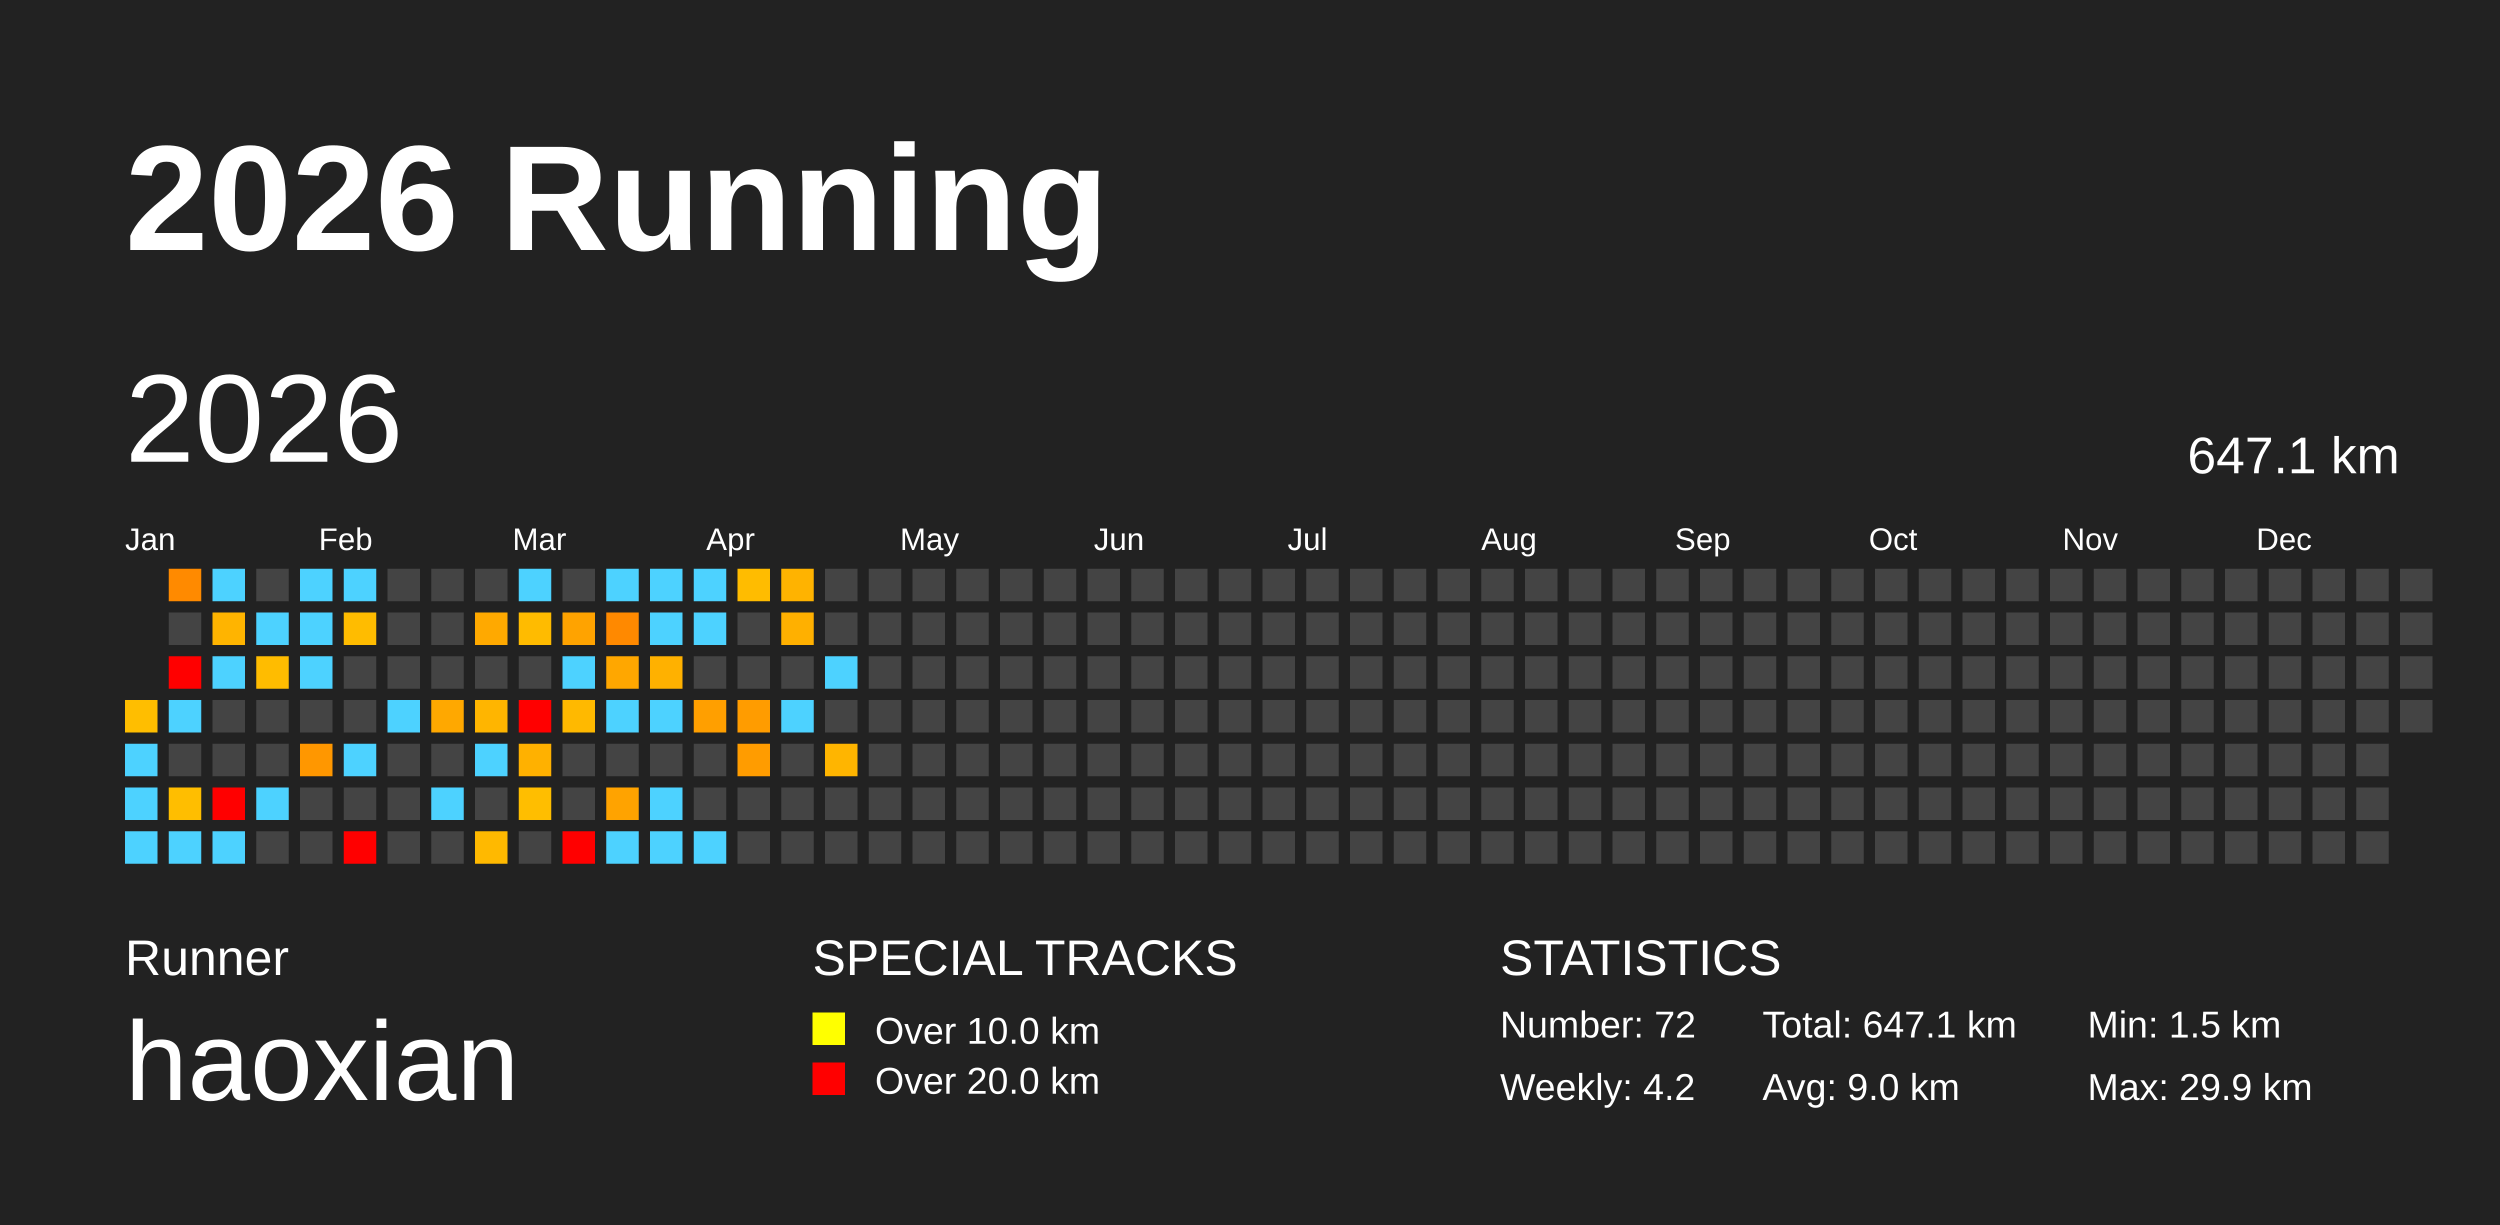
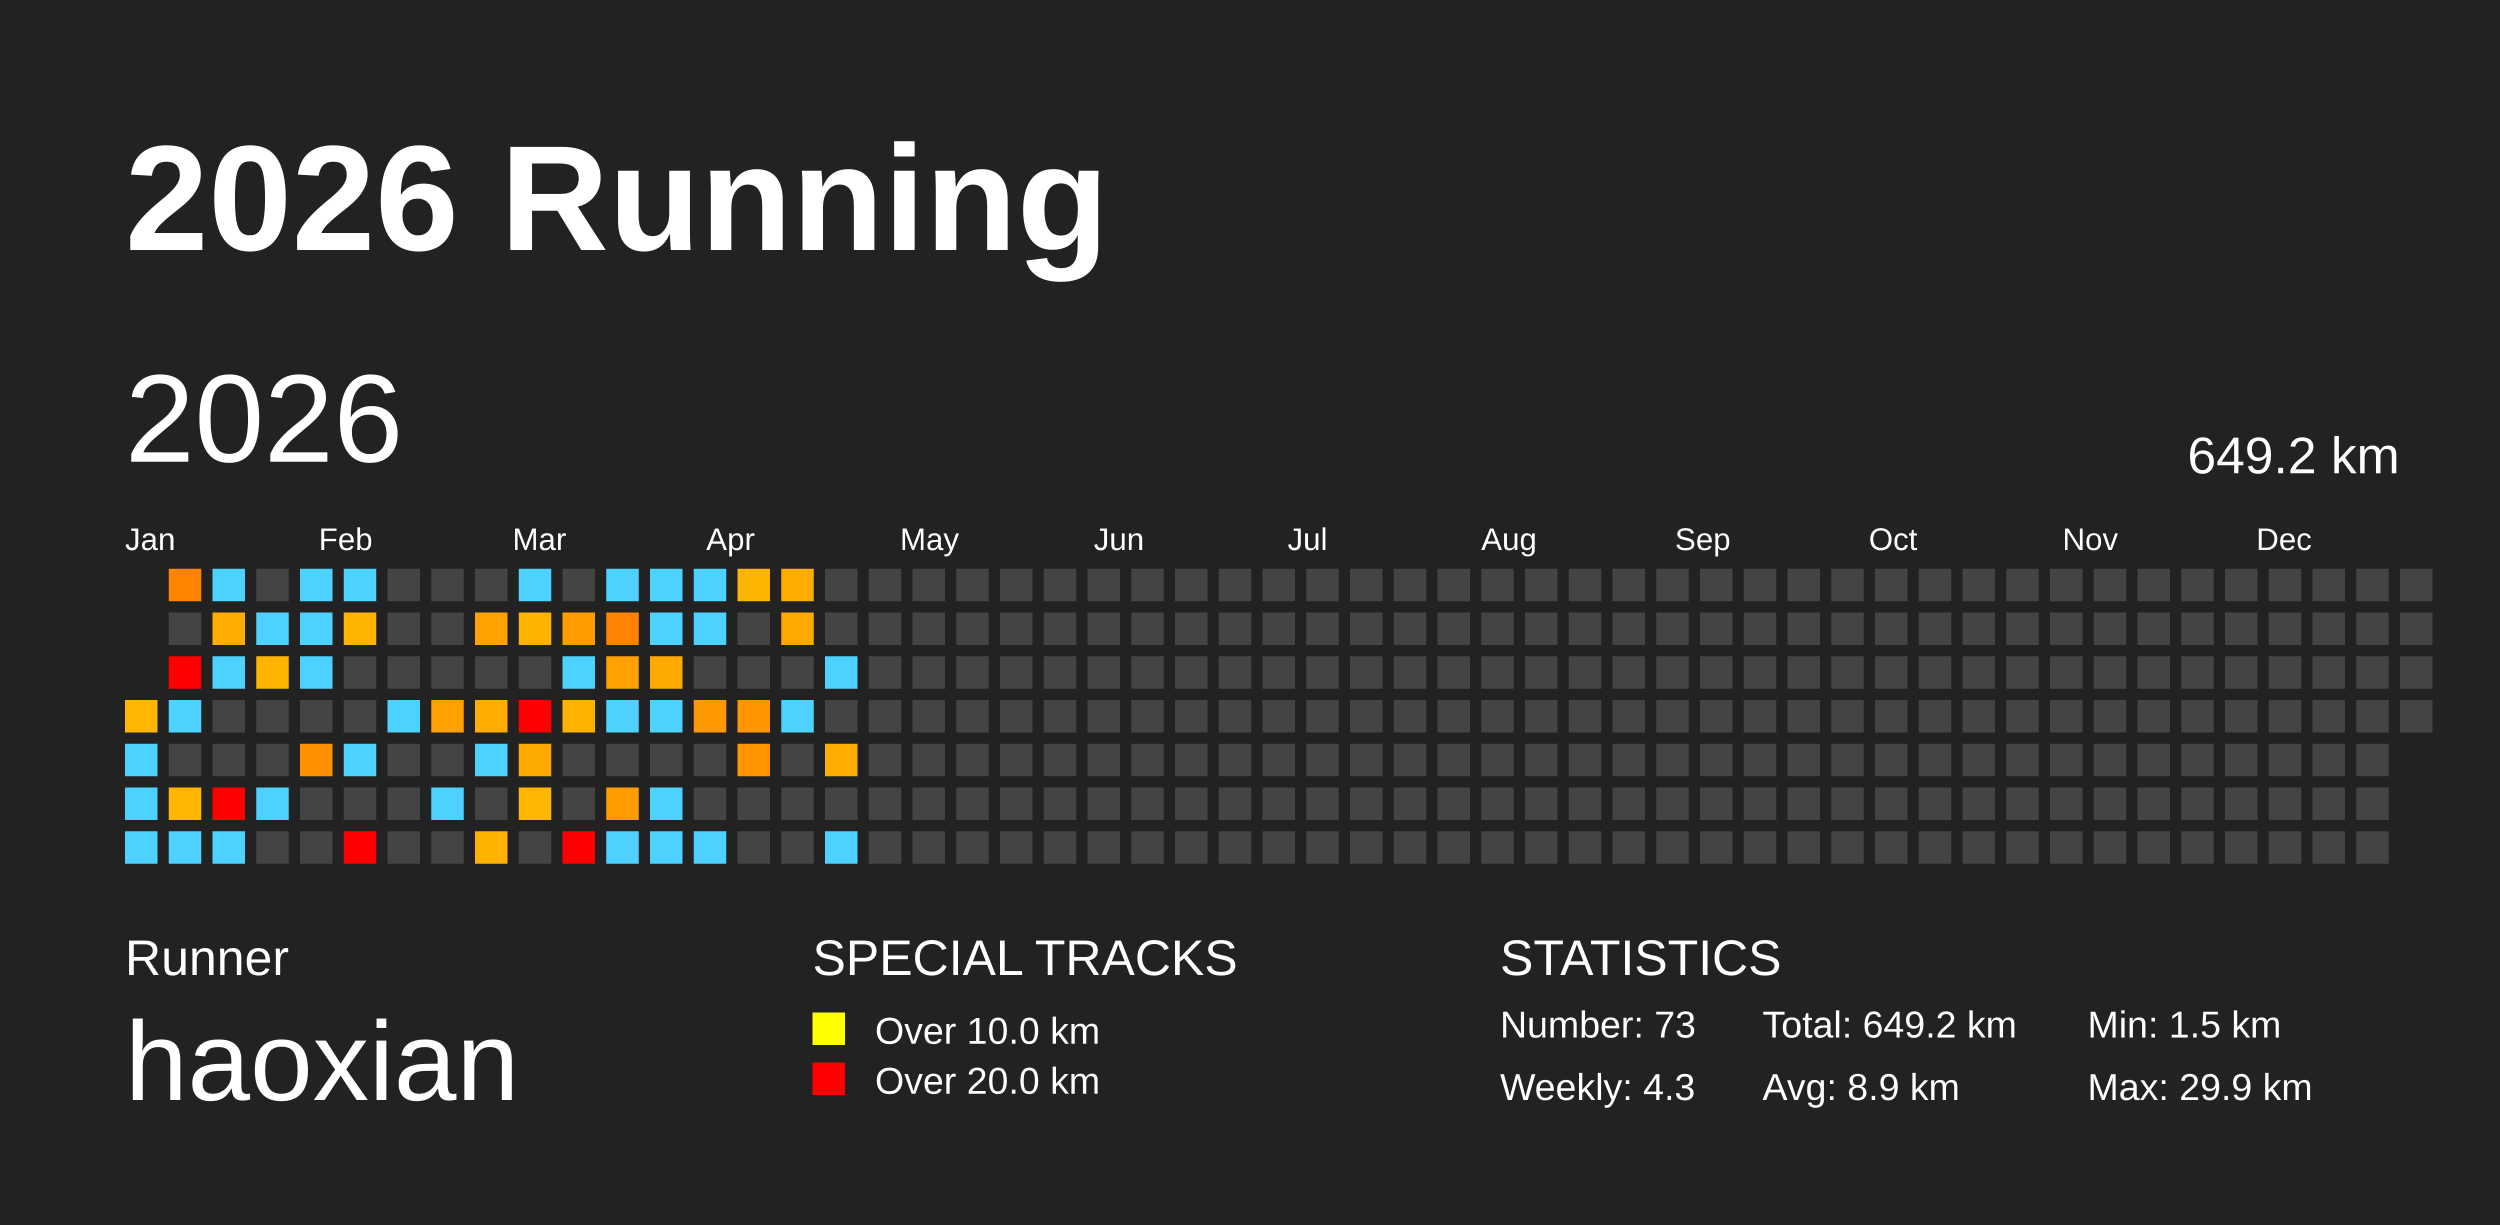
<svg xmlns="http://www.w3.org/2000/svg" baseProfile="full" height="98mm" version="1.1" viewBox="0,0,200,98" width="200mm">
  <defs />
  <rect fill="#222222" height="98" width="200" x="0" y="0" />
  <text fill="#FFFFFF" style="font-size:12px; font-family:Arial; font-weight:bold;" x="10" y="20">2026 Running</text>
  <text fill="#FFFFFF" style="font-size:4px; font-family:Arial" x="10" y="78">Runner</text>
  <text fill="#FFFFFF" style="font-size:9px; font-family:Arial" x="10" y="88">haoxian</text>
  <text fill="#FFFFFF" style="font-size:4px; font-family:Arial" x="65" y="78">SPECIAL TRACKS</text>
  <rect fill="yellow" height="2.6" width="2.6" x="65" y="81" />
  <text fill="#FFFFFF" style="font-size:3px; font-family:Arial" x="70" y="83.5">Over 10.0 km</text>
  <rect fill="red" height="2.6" width="2.6" x="65" y="85" />
  <text fill="#FFFFFF" style="font-size:3px; font-family:Arial" x="70" y="87.5">Over 20.0 km</text>
  <text fill="#FFFFFF" style="font-size:4px; font-family:Arial" x="120" y="78">STATISTICS</text>
-   <text fill="#FFFFFF" style="font-size:3px; font-family:Arial" x="120" y="83">Number: 72</text>
-   <text fill="#FFFFFF" style="font-size:3px; font-family:Arial" x="120" y="88">Weekly: 4.2</text>
-   <text fill="#FFFFFF" style="font-size:3px; font-family:Arial" x="141" y="83">Total: 647.1 km</text>
-   <text fill="#FFFFFF" style="font-size:3px; font-family:Arial" x="141" y="88">Avg: 9.0 km</text>
+   <text fill="#FFFFFF" style="font-size:3px; font-family:Arial" x="120" y="83">Number: 73</text>
+   <text fill="#FFFFFF" style="font-size:3px; font-family:Arial" x="120" y="88">Weekly: 4.3</text>
+   <text fill="#FFFFFF" style="font-size:3px; font-family:Arial" x="141" y="83">Total: 649.2 km</text>
+   <text fill="#FFFFFF" style="font-size:3px; font-family:Arial" x="141" y="88">Avg: 8.9 km</text>
  <text fill="#FFFFFF" style="font-size:3px; font-family:Arial" x="167" y="83">Min: 1.5 km</text>
  <text fill="#FFFFFF" style="font-size:3px; font-family:Arial" x="167" y="88">Max: 29.9 km</text>
  <text dominant-baseline="hanging" fill="#FFFFFF" style="font-size:10.0px; font-family:Arial;" x="10" y="30">2026</text>
-   <text dominant-baseline="hanging" fill="#FFFFFF" style="font-size:4.125px; font-family:Arial;" x="175" y="35">647.1 km</text>
+   <text dominant-baseline="hanging" fill="#FFFFFF" style="font-size:4.125px; font-family:Arial;" x="175" y="35">649.2 km</text>
  <text fill="#FFFFFF" style="font-size:2.5px; font-family:Arial" x="10.0" y="44">Jan</text>
  <text fill="#FFFFFF" style="font-size:2.5px; font-family:Arial" x="25.5" y="44">Feb</text>
  <text fill="#FFFFFF" style="font-size:2.5px; font-family:Arial" x="41.0" y="44">Mar</text>
  <text fill="#FFFFFF" style="font-size:2.5px; font-family:Arial" x="56.5" y="44">Apr</text>
  <text fill="#FFFFFF" style="font-size:2.5px; font-family:Arial" x="72.0" y="44">May</text>
  <text fill="#FFFFFF" style="font-size:2.5px; font-family:Arial" x="87.5" y="44">Jun</text>
  <text fill="#FFFFFF" style="font-size:2.5px; font-family:Arial" x="103.0" y="44">Jul</text>
  <text fill="#FFFFFF" style="font-size:2.5px; font-family:Arial" x="118.5" y="44">Aug</text>
  <text fill="#FFFFFF" style="font-size:2.5px; font-family:Arial" x="134.0" y="44">Sep</text>
  <text fill="#FFFFFF" style="font-size:2.5px; font-family:Arial" x="149.5" y="44">Oct</text>
  <text fill="#FFFFFF" style="font-size:2.5px; font-family:Arial" x="165.0" y="44">Nov</text>
  <text fill="#FFFFFF" style="font-size:2.5px; font-family:Arial" x="180.5" y="44">Dec</text>
-   <rect fill="#ffbe00" height="2.6" width="2.6" x="10.0" y="56.0" />
+   <rect fill="#ffb600" height="2.6" width="2.6" x="10.0" y="56.0" />
  <rect fill="#4dd2ff" height="2.6" width="2.6" x="10.0" y="59.5" />
  <rect fill="#4dd2ff" height="2.6" width="2.6" x="10.0" y="63.0" />
  <rect fill="#4dd2ff" height="2.6" width="2.6" x="10.0" y="66.5" />
-   <rect fill="#ff8a00" height="2.6" width="2.6" x="13.5" y="45.5" />
+   <rect fill="#ff8500" height="2.6" width="2.6" x="13.5" y="45.5" />
  <rect fill="#444444" height="2.6" width="2.6" x="13.5" y="49.0" />
  <rect fill="red" height="2.6" width="2.6" x="13.5" y="52.5" />
  <rect fill="#4dd2ff" height="2.6" width="2.6" x="13.5" y="56.0" />
  <rect fill="#444444" height="2.6" width="2.6" x="13.5" y="59.5" />
-   <rect fill="#ffbe00" height="2.6" width="2.6" x="13.5" y="63.0" />
+   <rect fill="#ffb600" height="2.6" width="2.6" x="13.5" y="63.0" />
  <rect fill="#4dd2ff" height="2.6" width="2.6" x="13.5" y="66.5" />
  <rect fill="#4dd2ff" height="2.6" width="2.6" x="17.0" y="45.5" />
-   <rect fill="#ffb400" height="2.6" width="2.6" x="17.0" y="49.0" />
+   <rect fill="#ffad00" height="2.6" width="2.6" x="17.0" y="49.0" />
  <rect fill="#4dd2ff" height="2.6" width="2.6" x="17.0" y="52.5" />
  <rect fill="#444444" height="2.6" width="2.6" x="17.0" y="56.0" />
  <rect fill="#444444" height="2.6" width="2.6" x="17.0" y="59.5" />
  <rect fill="red" height="2.6" width="2.6" x="17.0" y="63.0" />
  <rect fill="#4dd2ff" height="2.6" width="2.6" x="17.0" y="66.5" />
  <rect fill="#444444" height="2.6" width="2.6" x="20.5" y="45.5" />
  <rect fill="#4dd2ff" height="2.6" width="2.6" x="20.5" y="49.0" />
-   <rect fill="#ffbc00" height="2.6" width="2.6" x="20.5" y="52.5" />
+   <rect fill="#ffb400" height="2.6" width="2.6" x="20.5" y="52.5" />
  <rect fill="#444444" height="2.6" width="2.6" x="20.5" y="56.0" />
  <rect fill="#444444" height="2.6" width="2.6" x="20.5" y="59.5" />
  <rect fill="#4dd2ff" height="2.6" width="2.6" x="20.5" y="63.0" />
  <rect fill="#444444" height="2.6" width="2.6" x="20.5" y="66.5" />
  <rect fill="#4dd2ff" height="2.6" width="2.6" x="24.0" y="45.5" />
  <rect fill="#4dd2ff" height="2.6" width="2.6" x="24.0" y="49.0" />
  <rect fill="#4dd2ff" height="2.6" width="2.6" x="24.0" y="52.5" />
  <rect fill="#444444" height="2.6" width="2.6" x="24.0" y="56.0" />
-   <rect fill="#ff9700" height="2.6" width="2.6" x="24.0" y="59.5" />
+   <rect fill="#ff9100" height="2.6" width="2.6" x="24.0" y="59.5" />
  <rect fill="#444444" height="2.6" width="2.6" x="24.0" y="63.0" />
  <rect fill="#444444" height="2.6" width="2.6" x="24.0" y="66.5" />
  <rect fill="#4dd2ff" height="2.6" width="2.6" x="27.5" y="45.5" />
-   <rect fill="#ffbc00" height="2.6" width="2.6" x="27.5" y="49.0" />
+   <rect fill="#ffb400" height="2.6" width="2.6" x="27.5" y="49.0" />
  <rect fill="#444444" height="2.6" width="2.6" x="27.5" y="52.5" />
  <rect fill="#444444" height="2.6" width="2.6" x="27.5" y="56.0" />
  <rect fill="#4dd2ff" height="2.6" width="2.6" x="27.5" y="59.5" />
  <rect fill="#444444" height="2.6" width="2.6" x="27.5" y="63.0" />
  <rect fill="red" height="2.6" width="2.6" x="27.5" y="66.5" />
  <rect fill="#444444" height="2.6" width="2.6" x="31.0" y="45.5" />
  <rect fill="#444444" height="2.6" width="2.6" x="31.0" y="49.0" />
  <rect fill="#444444" height="2.6" width="2.6" x="31.0" y="52.5" />
  <rect fill="#4dd2ff" height="2.6" width="2.6" x="31.0" y="56.0" />
  <rect fill="#444444" height="2.6" width="2.6" x="31.0" y="59.5" />
  <rect fill="#444444" height="2.6" width="2.6" x="31.0" y="63.0" />
  <rect fill="#444444" height="2.6" width="2.6" x="31.0" y="66.5" />
  <rect fill="#444444" height="2.6" width="2.6" x="34.5" y="45.5" />
  <rect fill="#444444" height="2.6" width="2.6" x="34.5" y="49.0" />
  <rect fill="#444444" height="2.6" width="2.6" x="34.5" y="52.5" />
-   <rect fill="#ffa800" height="2.6" width="2.6" x="34.5" y="56.0" />
+   <rect fill="#ffa100" height="2.6" width="2.6" x="34.5" y="56.0" />
  <rect fill="#444444" height="2.6" width="2.6" x="34.5" y="59.5" />
  <rect fill="#4dd2ff" height="2.6" width="2.6" x="34.5" y="63.0" />
  <rect fill="#444444" height="2.6" width="2.6" x="34.5" y="66.5" />
  <rect fill="#444444" height="2.6" width="2.6" x="38.0" y="45.5" />
-   <rect fill="#ffa900" height="2.6" width="2.6" x="38.0" y="49.0" />
+   <rect fill="#ffa200" height="2.6" width="2.6" x="38.0" y="49.0" />
  <rect fill="#444444" height="2.6" width="2.6" x="38.0" y="52.5" />
-   <rect fill="#ffb500" height="2.6" width="2.6" x="38.0" y="56.0" />
+   <rect fill="#ffae00" height="2.6" width="2.6" x="38.0" y="56.0" />
  <rect fill="#4dd2ff" height="2.6" width="2.6" x="38.0" y="59.5" />
  <rect fill="#444444" height="2.6" width="2.6" x="38.0" y="63.0" />
-   <rect fill="#ffb900" height="2.6" width="2.6" x="38.0" y="66.5" />
+   <rect fill="#ffb200" height="2.6" width="2.6" x="38.0" y="66.5" />
  <rect fill="#4dd2ff" height="2.6" width="2.6" x="41.5" y="45.5" />
-   <rect fill="#ffbb00" height="2.6" width="2.6" x="41.5" y="49.0" />
+   <rect fill="#ffb300" height="2.6" width="2.6" x="41.5" y="49.0" />
  <rect fill="#444444" height="2.6" width="2.6" x="41.5" y="52.5" />
  <rect fill="red" height="2.6" width="2.6" x="41.5" y="56.0" />
-   <rect fill="#ffb100" height="2.6" width="2.6" x="41.5" y="59.5" />
-   <rect fill="#ffbe00" height="2.6" width="2.6" x="41.5" y="63.0" />
+   <rect fill="#ffaa00" height="2.6" width="2.6" x="41.5" y="59.5" />
+   <rect fill="#ffb600" height="2.6" width="2.6" x="41.5" y="63.0" />
  <rect fill="#444444" height="2.6" width="2.6" x="41.5" y="66.5" />
  <rect fill="#444444" height="2.6" width="2.6" x="45.0" y="45.5" />
-   <rect fill="#ffa300" height="2.6" width="2.6" x="45.0" y="49.0" />
+   <rect fill="#ff9d00" height="2.6" width="2.6" x="45.0" y="49.0" />
  <rect fill="#4dd2ff" height="2.6" width="2.6" x="45.0" y="52.5" />
-   <rect fill="#ffb900" height="2.6" width="2.6" x="45.0" y="56.0" />
+   <rect fill="#ffb200" height="2.6" width="2.6" x="45.0" y="56.0" />
  <rect fill="#444444" height="2.6" width="2.6" x="45.0" y="59.5" />
  <rect fill="#444444" height="2.6" width="2.6" x="45.0" y="63.0" />
  <rect fill="red" height="2.6" width="2.6" x="45.0" y="66.5" />
  <rect fill="#4dd2ff" height="2.6" width="2.6" x="48.5" y="45.5" />
-   <rect fill="#ff8900" height="2.6" width="2.6" x="48.5" y="49.0" />
-   <rect fill="#ffa700" height="2.6" width="2.6" x="48.5" y="52.5" />
+   <rect fill="#ff8300" height="2.6" width="2.6" x="48.5" y="49.0" />
+   <rect fill="#ffa100" height="2.6" width="2.6" x="48.5" y="52.5" />
  <rect fill="#4dd2ff" height="2.6" width="2.6" x="48.5" y="56.0" />
  <rect fill="#444444" height="2.6" width="2.6" x="48.5" y="59.5" />
-   <rect fill="#ffa300" height="2.6" width="2.6" x="48.5" y="63.0" />
+   <rect fill="#ff9d00" height="2.6" width="2.6" x="48.5" y="63.0" />
  <rect fill="#4dd2ff" height="2.6" width="2.6" x="48.5" y="66.5" />
  <rect fill="#4dd2ff" height="2.6" width="2.6" x="52.0" y="45.5" />
  <rect fill="#4dd2ff" height="2.6" width="2.6" x="52.0" y="49.0" />
-   <rect fill="#ffb100" height="2.6" width="2.6" x="52.0" y="52.5" />
+   <rect fill="#ffaa00" height="2.6" width="2.6" x="52.0" y="52.5" />
  <rect fill="#4dd2ff" height="2.6" width="2.6" x="52.0" y="56.0" />
  <rect fill="#444444" height="2.6" width="2.6" x="52.0" y="59.5" />
  <rect fill="#4dd2ff" height="2.6" width="2.6" x="52.0" y="63.0" />
  <rect fill="#4dd2ff" height="2.6" width="2.6" x="52.0" y="66.5" />
  <rect fill="#4dd2ff" height="2.6" width="2.6" x="55.5" y="45.5" />
  <rect fill="#4dd2ff" height="2.6" width="2.6" x="55.5" y="49.0" />
  <rect fill="#444444" height="2.6" width="2.6" x="55.5" y="52.5" />
-   <rect fill="#ff9f00" height="2.6" width="2.6" x="55.5" y="56.0" />
+   <rect fill="#ff9900" height="2.6" width="2.6" x="55.5" y="56.0" />
  <rect fill="#444444" height="2.6" width="2.6" x="55.5" y="59.5" />
  <rect fill="#444444" height="2.6" width="2.6" x="55.5" y="63.0" />
  <rect fill="#4dd2ff" height="2.6" width="2.6" x="55.5" y="66.5" />
-   <rect fill="#ffbc00" height="2.6" width="2.6" x="59.0" y="45.5" />
+   <rect fill="#ffb400" height="2.6" width="2.6" x="59.0" y="45.5" />
  <rect fill="#444444" height="2.6" width="2.6" x="59.0" y="49.0" />
  <rect fill="#444444" height="2.6" width="2.6" x="59.0" y="52.5" />
-   <rect fill="#ff9c00" height="2.6" width="2.6" x="59.0" y="56.0" />
-   <rect fill="#ff9c00" height="2.6" width="2.6" x="59.0" y="59.5" />
+   <rect fill="#ff9600" height="2.6" width="2.6" x="59.0" y="56.0" />
+   <rect fill="#ff9600" height="2.6" width="2.6" x="59.0" y="59.5" />
  <rect fill="#444444" height="2.6" width="2.6" x="59.0" y="63.0" />
  <rect fill="#444444" height="2.6" width="2.6" x="59.0" y="66.5" />
-   <rect fill="#ffb300" height="2.6" width="2.6" x="62.5" y="45.5" />
-   <rect fill="#ffb000" height="2.6" width="2.6" x="62.5" y="49.0" />
+   <rect fill="#ffac00" height="2.6" width="2.6" x="62.5" y="45.5" />
+   <rect fill="#ffa900" height="2.6" width="2.6" x="62.5" y="49.0" />
  <rect fill="#444444" height="2.6" width="2.6" x="62.5" y="52.5" />
  <rect fill="#4dd2ff" height="2.6" width="2.6" x="62.5" y="56.0" />
  <rect fill="#444444" height="2.6" width="2.6" x="62.5" y="59.5" />
  <rect fill="#444444" height="2.6" width="2.6" x="62.5" y="63.0" />
  <rect fill="#444444" height="2.6" width="2.6" x="62.5" y="66.5" />
  <rect fill="#444444" height="2.6" width="2.6" x="66.0" y="45.5" />
  <rect fill="#444444" height="2.6" width="2.6" x="66.0" y="49.0" />
  <rect fill="#4dd2ff" height="2.6" width="2.6" x="66.0" y="52.5" />
  <rect fill="#444444" height="2.6" width="2.6" x="66.0" y="56.0" />
-   <rect fill="#ffb500" height="2.6" width="2.6" x="66.0" y="59.5" />
+   <rect fill="#ffae00" height="2.6" width="2.6" x="66.0" y="59.5" />
  <rect fill="#444444" height="2.6" width="2.6" x="66.0" y="63.0" />
-   <rect fill="#444444" height="2.6" width="2.6" x="66.0" y="66.5" />
+   <rect fill="#4dd2ff" height="2.6" width="2.6" x="66.0" y="66.5" />
  <rect fill="#444444" height="2.6" width="2.6" x="69.5" y="45.5" />
  <rect fill="#444444" height="2.6" width="2.6" x="69.5" y="49.0" />
  <rect fill="#444444" height="2.6" width="2.6" x="69.5" y="52.5" />
  <rect fill="#444444" height="2.6" width="2.6" x="69.5" y="56.0" />
  <rect fill="#444444" height="2.6" width="2.6" x="69.5" y="59.5" />
  <rect fill="#444444" height="2.6" width="2.6" x="69.5" y="63.0" />
  <rect fill="#444444" height="2.6" width="2.6" x="69.5" y="66.5" />
  <rect fill="#444444" height="2.6" width="2.6" x="73.0" y="45.5" />
  <rect fill="#444444" height="2.6" width="2.6" x="73.0" y="49.0" />
  <rect fill="#444444" height="2.6" width="2.6" x="73.0" y="52.5" />
  <rect fill="#444444" height="2.6" width="2.6" x="73.0" y="56.0" />
  <rect fill="#444444" height="2.6" width="2.6" x="73.0" y="59.5" />
  <rect fill="#444444" height="2.6" width="2.6" x="73.0" y="63.0" />
  <rect fill="#444444" height="2.6" width="2.6" x="73.0" y="66.5" />
  <rect fill="#444444" height="2.6" width="2.6" x="76.5" y="45.5" />
  <rect fill="#444444" height="2.6" width="2.6" x="76.5" y="49.0" />
  <rect fill="#444444" height="2.6" width="2.6" x="76.5" y="52.5" />
  <rect fill="#444444" height="2.6" width="2.6" x="76.5" y="56.0" />
  <rect fill="#444444" height="2.6" width="2.6" x="76.5" y="59.5" />
  <rect fill="#444444" height="2.6" width="2.6" x="76.5" y="63.0" />
  <rect fill="#444444" height="2.6" width="2.6" x="76.5" y="66.5" />
  <rect fill="#444444" height="2.6" width="2.6" x="80.0" y="45.5" />
  <rect fill="#444444" height="2.6" width="2.6" x="80.0" y="49.0" />
  <rect fill="#444444" height="2.6" width="2.6" x="80.0" y="52.5" />
  <rect fill="#444444" height="2.6" width="2.6" x="80.0" y="56.0" />
  <rect fill="#444444" height="2.6" width="2.6" x="80.0" y="59.5" />
  <rect fill="#444444" height="2.6" width="2.6" x="80.0" y="63.0" />
  <rect fill="#444444" height="2.6" width="2.6" x="80.0" y="66.5" />
  <rect fill="#444444" height="2.6" width="2.6" x="83.5" y="45.5" />
  <rect fill="#444444" height="2.6" width="2.6" x="83.5" y="49.0" />
  <rect fill="#444444" height="2.6" width="2.6" x="83.5" y="52.5" />
  <rect fill="#444444" height="2.6" width="2.6" x="83.5" y="56.0" />
  <rect fill="#444444" height="2.6" width="2.6" x="83.5" y="59.5" />
  <rect fill="#444444" height="2.6" width="2.6" x="83.5" y="63.0" />
  <rect fill="#444444" height="2.6" width="2.6" x="83.5" y="66.5" />
  <rect fill="#444444" height="2.6" width="2.6" x="87.0" y="45.5" />
  <rect fill="#444444" height="2.6" width="2.6" x="87.0" y="49.0" />
  <rect fill="#444444" height="2.6" width="2.6" x="87.0" y="52.5" />
  <rect fill="#444444" height="2.6" width="2.6" x="87.0" y="56.0" />
  <rect fill="#444444" height="2.6" width="2.6" x="87.0" y="59.5" />
  <rect fill="#444444" height="2.6" width="2.6" x="87.0" y="63.0" />
  <rect fill="#444444" height="2.6" width="2.6" x="87.0" y="66.5" />
  <rect fill="#444444" height="2.6" width="2.6" x="90.5" y="45.5" />
  <rect fill="#444444" height="2.6" width="2.6" x="90.5" y="49.0" />
  <rect fill="#444444" height="2.6" width="2.6" x="90.5" y="52.5" />
  <rect fill="#444444" height="2.6" width="2.6" x="90.5" y="56.0" />
  <rect fill="#444444" height="2.6" width="2.6" x="90.5" y="59.5" />
  <rect fill="#444444" height="2.6" width="2.6" x="90.5" y="63.0" />
  <rect fill="#444444" height="2.6" width="2.6" x="90.5" y="66.5" />
  <rect fill="#444444" height="2.6" width="2.6" x="94.0" y="45.5" />
  <rect fill="#444444" height="2.6" width="2.6" x="94.0" y="49.0" />
  <rect fill="#444444" height="2.6" width="2.6" x="94.0" y="52.5" />
  <rect fill="#444444" height="2.6" width="2.6" x="94.0" y="56.0" />
  <rect fill="#444444" height="2.6" width="2.6" x="94.0" y="59.5" />
  <rect fill="#444444" height="2.6" width="2.6" x="94.0" y="63.0" />
  <rect fill="#444444" height="2.6" width="2.6" x="94.0" y="66.5" />
  <rect fill="#444444" height="2.6" width="2.6" x="97.5" y="45.5" />
  <rect fill="#444444" height="2.6" width="2.6" x="97.5" y="49.0" />
  <rect fill="#444444" height="2.6" width="2.6" x="97.5" y="52.5" />
  <rect fill="#444444" height="2.6" width="2.6" x="97.5" y="56.0" />
  <rect fill="#444444" height="2.6" width="2.6" x="97.5" y="59.5" />
  <rect fill="#444444" height="2.6" width="2.6" x="97.5" y="63.0" />
  <rect fill="#444444" height="2.6" width="2.6" x="97.5" y="66.5" />
  <rect fill="#444444" height="2.6" width="2.6" x="101.0" y="45.5" />
  <rect fill="#444444" height="2.6" width="2.6" x="101.0" y="49.0" />
  <rect fill="#444444" height="2.6" width="2.6" x="101.0" y="52.5" />
  <rect fill="#444444" height="2.6" width="2.6" x="101.0" y="56.0" />
  <rect fill="#444444" height="2.6" width="2.6" x="101.0" y="59.5" />
  <rect fill="#444444" height="2.6" width="2.6" x="101.0" y="63.0" />
  <rect fill="#444444" height="2.6" width="2.6" x="101.0" y="66.5" />
  <rect fill="#444444" height="2.6" width="2.6" x="104.5" y="45.5" />
  <rect fill="#444444" height="2.6" width="2.6" x="104.5" y="49.0" />
  <rect fill="#444444" height="2.6" width="2.6" x="104.5" y="52.5" />
  <rect fill="#444444" height="2.6" width="2.6" x="104.5" y="56.0" />
  <rect fill="#444444" height="2.6" width="2.6" x="104.5" y="59.5" />
  <rect fill="#444444" height="2.6" width="2.6" x="104.5" y="63.0" />
  <rect fill="#444444" height="2.6" width="2.6" x="104.5" y="66.5" />
  <rect fill="#444444" height="2.6" width="2.6" x="108.0" y="45.5" />
  <rect fill="#444444" height="2.6" width="2.6" x="108.0" y="49.0" />
  <rect fill="#444444" height="2.6" width="2.6" x="108.0" y="52.5" />
  <rect fill="#444444" height="2.6" width="2.6" x="108.0" y="56.0" />
  <rect fill="#444444" height="2.6" width="2.6" x="108.0" y="59.5" />
  <rect fill="#444444" height="2.6" width="2.6" x="108.0" y="63.0" />
  <rect fill="#444444" height="2.6" width="2.6" x="108.0" y="66.5" />
  <rect fill="#444444" height="2.6" width="2.6" x="111.5" y="45.5" />
  <rect fill="#444444" height="2.6" width="2.6" x="111.5" y="49.0" />
  <rect fill="#444444" height="2.6" width="2.6" x="111.5" y="52.5" />
  <rect fill="#444444" height="2.6" width="2.6" x="111.5" y="56.0" />
  <rect fill="#444444" height="2.6" width="2.6" x="111.5" y="59.5" />
  <rect fill="#444444" height="2.6" width="2.6" x="111.5" y="63.0" />
  <rect fill="#444444" height="2.6" width="2.6" x="111.5" y="66.5" />
  <rect fill="#444444" height="2.6" width="2.6" x="115.0" y="45.5" />
  <rect fill="#444444" height="2.6" width="2.6" x="115.0" y="49.0" />
  <rect fill="#444444" height="2.6" width="2.6" x="115.0" y="52.5" />
  <rect fill="#444444" height="2.6" width="2.6" x="115.0" y="56.0" />
  <rect fill="#444444" height="2.6" width="2.6" x="115.0" y="59.5" />
  <rect fill="#444444" height="2.6" width="2.6" x="115.0" y="63.0" />
  <rect fill="#444444" height="2.6" width="2.6" x="115.0" y="66.5" />
  <rect fill="#444444" height="2.6" width="2.6" x="118.5" y="45.5" />
  <rect fill="#444444" height="2.6" width="2.6" x="118.5" y="49.0" />
  <rect fill="#444444" height="2.6" width="2.6" x="118.5" y="52.5" />
  <rect fill="#444444" height="2.6" width="2.6" x="118.5" y="56.0" />
  <rect fill="#444444" height="2.6" width="2.6" x="118.5" y="59.5" />
  <rect fill="#444444" height="2.6" width="2.6" x="118.5" y="63.0" />
  <rect fill="#444444" height="2.6" width="2.6" x="118.5" y="66.5" />
  <rect fill="#444444" height="2.6" width="2.6" x="122.0" y="45.5" />
  <rect fill="#444444" height="2.6" width="2.6" x="122.0" y="49.0" />
  <rect fill="#444444" height="2.6" width="2.6" x="122.0" y="52.5" />
  <rect fill="#444444" height="2.6" width="2.6" x="122.0" y="56.0" />
  <rect fill="#444444" height="2.6" width="2.6" x="122.0" y="59.5" />
  <rect fill="#444444" height="2.6" width="2.6" x="122.0" y="63.0" />
  <rect fill="#444444" height="2.6" width="2.6" x="122.0" y="66.5" />
  <rect fill="#444444" height="2.6" width="2.6" x="125.5" y="45.5" />
  <rect fill="#444444" height="2.6" width="2.6" x="125.5" y="49.0" />
  <rect fill="#444444" height="2.6" width="2.6" x="125.5" y="52.5" />
  <rect fill="#444444" height="2.6" width="2.6" x="125.5" y="56.0" />
  <rect fill="#444444" height="2.6" width="2.6" x="125.5" y="59.5" />
  <rect fill="#444444" height="2.6" width="2.6" x="125.5" y="63.0" />
  <rect fill="#444444" height="2.6" width="2.6" x="125.5" y="66.5" />
  <rect fill="#444444" height="2.6" width="2.6" x="129.0" y="45.5" />
  <rect fill="#444444" height="2.6" width="2.6" x="129.0" y="49.0" />
  <rect fill="#444444" height="2.6" width="2.6" x="129.0" y="52.5" />
  <rect fill="#444444" height="2.6" width="2.6" x="129.0" y="56.0" />
  <rect fill="#444444" height="2.6" width="2.6" x="129.0" y="59.5" />
  <rect fill="#444444" height="2.6" width="2.6" x="129.0" y="63.0" />
  <rect fill="#444444" height="2.6" width="2.6" x="129.0" y="66.5" />
  <rect fill="#444444" height="2.6" width="2.6" x="132.5" y="45.5" />
  <rect fill="#444444" height="2.6" width="2.6" x="132.5" y="49.0" />
  <rect fill="#444444" height="2.6" width="2.6" x="132.5" y="52.5" />
  <rect fill="#444444" height="2.6" width="2.6" x="132.5" y="56.0" />
  <rect fill="#444444" height="2.6" width="2.6" x="132.5" y="59.5" />
  <rect fill="#444444" height="2.6" width="2.6" x="132.5" y="63.0" />
  <rect fill="#444444" height="2.6" width="2.6" x="132.5" y="66.5" />
  <rect fill="#444444" height="2.6" width="2.6" x="136.0" y="45.5" />
  <rect fill="#444444" height="2.6" width="2.6" x="136.0" y="49.0" />
  <rect fill="#444444" height="2.6" width="2.6" x="136.0" y="52.5" />
  <rect fill="#444444" height="2.6" width="2.6" x="136.0" y="56.0" />
  <rect fill="#444444" height="2.6" width="2.6" x="136.0" y="59.5" />
  <rect fill="#444444" height="2.6" width="2.6" x="136.0" y="63.0" />
  <rect fill="#444444" height="2.6" width="2.6" x="136.0" y="66.5" />
  <rect fill="#444444" height="2.6" width="2.6" x="139.5" y="45.5" />
  <rect fill="#444444" height="2.6" width="2.6" x="139.5" y="49.0" />
  <rect fill="#444444" height="2.6" width="2.6" x="139.5" y="52.5" />
  <rect fill="#444444" height="2.6" width="2.6" x="139.5" y="56.0" />
  <rect fill="#444444" height="2.6" width="2.6" x="139.5" y="59.5" />
  <rect fill="#444444" height="2.6" width="2.6" x="139.5" y="63.0" />
  <rect fill="#444444" height="2.6" width="2.6" x="139.5" y="66.5" />
  <rect fill="#444444" height="2.6" width="2.6" x="143.0" y="45.5" />
  <rect fill="#444444" height="2.6" width="2.6" x="143.0" y="49.0" />
  <rect fill="#444444" height="2.6" width="2.6" x="143.0" y="52.5" />
  <rect fill="#444444" height="2.6" width="2.6" x="143.0" y="56.0" />
  <rect fill="#444444" height="2.6" width="2.6" x="143.0" y="59.5" />
  <rect fill="#444444" height="2.6" width="2.6" x="143.0" y="63.0" />
  <rect fill="#444444" height="2.6" width="2.6" x="143.0" y="66.5" />
  <rect fill="#444444" height="2.6" width="2.6" x="146.5" y="45.5" />
  <rect fill="#444444" height="2.6" width="2.6" x="146.5" y="49.0" />
  <rect fill="#444444" height="2.6" width="2.6" x="146.5" y="52.5" />
  <rect fill="#444444" height="2.6" width="2.6" x="146.5" y="56.0" />
  <rect fill="#444444" height="2.6" width="2.6" x="146.5" y="59.5" />
  <rect fill="#444444" height="2.6" width="2.6" x="146.5" y="63.0" />
  <rect fill="#444444" height="2.6" width="2.6" x="146.5" y="66.5" />
  <rect fill="#444444" height="2.6" width="2.6" x="150.0" y="45.5" />
  <rect fill="#444444" height="2.6" width="2.6" x="150.0" y="49.0" />
  <rect fill="#444444" height="2.6" width="2.6" x="150.0" y="52.5" />
  <rect fill="#444444" height="2.6" width="2.6" x="150.0" y="56.0" />
  <rect fill="#444444" height="2.6" width="2.6" x="150.0" y="59.5" />
  <rect fill="#444444" height="2.6" width="2.6" x="150.0" y="63.0" />
  <rect fill="#444444" height="2.6" width="2.6" x="150.0" y="66.5" />
  <rect fill="#444444" height="2.6" width="2.6" x="153.5" y="45.5" />
  <rect fill="#444444" height="2.6" width="2.6" x="153.5" y="49.0" />
  <rect fill="#444444" height="2.6" width="2.6" x="153.5" y="52.5" />
  <rect fill="#444444" height="2.6" width="2.6" x="153.5" y="56.0" />
  <rect fill="#444444" height="2.6" width="2.6" x="153.5" y="59.5" />
  <rect fill="#444444" height="2.6" width="2.6" x="153.5" y="63.0" />
  <rect fill="#444444" height="2.6" width="2.6" x="153.5" y="66.5" />
  <rect fill="#444444" height="2.6" width="2.6" x="157.0" y="45.5" />
  <rect fill="#444444" height="2.6" width="2.6" x="157.0" y="49.0" />
  <rect fill="#444444" height="2.6" width="2.6" x="157.0" y="52.5" />
  <rect fill="#444444" height="2.6" width="2.6" x="157.0" y="56.0" />
  <rect fill="#444444" height="2.6" width="2.6" x="157.0" y="59.5" />
  <rect fill="#444444" height="2.6" width="2.6" x="157.0" y="63.0" />
  <rect fill="#444444" height="2.6" width="2.6" x="157.0" y="66.5" />
  <rect fill="#444444" height="2.6" width="2.6" x="160.5" y="45.5" />
  <rect fill="#444444" height="2.6" width="2.6" x="160.5" y="49.0" />
  <rect fill="#444444" height="2.6" width="2.6" x="160.5" y="52.5" />
  <rect fill="#444444" height="2.6" width="2.6" x="160.5" y="56.0" />
  <rect fill="#444444" height="2.6" width="2.6" x="160.5" y="59.5" />
  <rect fill="#444444" height="2.6" width="2.6" x="160.5" y="63.0" />
  <rect fill="#444444" height="2.6" width="2.6" x="160.5" y="66.5" />
  <rect fill="#444444" height="2.6" width="2.6" x="164.0" y="45.5" />
  <rect fill="#444444" height="2.6" width="2.6" x="164.0" y="49.0" />
  <rect fill="#444444" height="2.6" width="2.6" x="164.0" y="52.5" />
  <rect fill="#444444" height="2.6" width="2.6" x="164.0" y="56.0" />
  <rect fill="#444444" height="2.6" width="2.6" x="164.0" y="59.5" />
  <rect fill="#444444" height="2.6" width="2.6" x="164.0" y="63.0" />
  <rect fill="#444444" height="2.6" width="2.6" x="164.0" y="66.5" />
  <rect fill="#444444" height="2.6" width="2.6" x="167.5" y="45.5" />
  <rect fill="#444444" height="2.6" width="2.6" x="167.5" y="49.0" />
  <rect fill="#444444" height="2.6" width="2.6" x="167.5" y="52.5" />
  <rect fill="#444444" height="2.6" width="2.6" x="167.5" y="56.0" />
  <rect fill="#444444" height="2.6" width="2.6" x="167.5" y="59.5" />
  <rect fill="#444444" height="2.6" width="2.6" x="167.5" y="63.0" />
  <rect fill="#444444" height="2.6" width="2.6" x="167.5" y="66.5" />
  <rect fill="#444444" height="2.6" width="2.6" x="171.0" y="45.5" />
  <rect fill="#444444" height="2.6" width="2.6" x="171.0" y="49.0" />
  <rect fill="#444444" height="2.6" width="2.6" x="171.0" y="52.5" />
  <rect fill="#444444" height="2.6" width="2.6" x="171.0" y="56.0" />
  <rect fill="#444444" height="2.6" width="2.6" x="171.0" y="59.5" />
  <rect fill="#444444" height="2.6" width="2.6" x="171.0" y="63.0" />
  <rect fill="#444444" height="2.6" width="2.6" x="171.0" y="66.5" />
  <rect fill="#444444" height="2.6" width="2.6" x="174.5" y="45.5" />
  <rect fill="#444444" height="2.6" width="2.6" x="174.5" y="49.0" />
  <rect fill="#444444" height="2.6" width="2.6" x="174.5" y="52.5" />
  <rect fill="#444444" height="2.6" width="2.6" x="174.5" y="56.0" />
  <rect fill="#444444" height="2.6" width="2.6" x="174.5" y="59.5" />
  <rect fill="#444444" height="2.6" width="2.6" x="174.5" y="63.0" />
  <rect fill="#444444" height="2.6" width="2.6" x="174.5" y="66.5" />
  <rect fill="#444444" height="2.6" width="2.6" x="178.0" y="45.5" />
  <rect fill="#444444" height="2.6" width="2.6" x="178.0" y="49.0" />
  <rect fill="#444444" height="2.6" width="2.6" x="178.0" y="52.5" />
  <rect fill="#444444" height="2.6" width="2.6" x="178.0" y="56.0" />
  <rect fill="#444444" height="2.6" width="2.6" x="178.0" y="59.5" />
  <rect fill="#444444" height="2.6" width="2.6" x="178.0" y="63.0" />
  <rect fill="#444444" height="2.6" width="2.6" x="178.0" y="66.5" />
  <rect fill="#444444" height="2.6" width="2.6" x="181.5" y="45.5" />
  <rect fill="#444444" height="2.6" width="2.6" x="181.5" y="49.0" />
  <rect fill="#444444" height="2.6" width="2.6" x="181.5" y="52.5" />
  <rect fill="#444444" height="2.6" width="2.6" x="181.5" y="56.0" />
  <rect fill="#444444" height="2.6" width="2.6" x="181.5" y="59.5" />
  <rect fill="#444444" height="2.6" width="2.6" x="181.5" y="63.0" />
  <rect fill="#444444" height="2.6" width="2.6" x="181.5" y="66.5" />
  <rect fill="#444444" height="2.6" width="2.6" x="185.0" y="45.5" />
  <rect fill="#444444" height="2.6" width="2.6" x="185.0" y="49.0" />
  <rect fill="#444444" height="2.6" width="2.6" x="185.0" y="52.5" />
  <rect fill="#444444" height="2.6" width="2.6" x="185.0" y="56.0" />
  <rect fill="#444444" height="2.6" width="2.6" x="185.0" y="59.5" />
  <rect fill="#444444" height="2.6" width="2.6" x="185.0" y="63.0" />
  <rect fill="#444444" height="2.6" width="2.6" x="185.0" y="66.5" />
  <rect fill="#444444" height="2.6" width="2.6" x="188.5" y="45.5" />
  <rect fill="#444444" height="2.6" width="2.6" x="188.5" y="49.0" />
  <rect fill="#444444" height="2.6" width="2.6" x="188.5" y="52.5" />
  <rect fill="#444444" height="2.6" width="2.6" x="188.5" y="56.0" />
  <rect fill="#444444" height="2.6" width="2.6" x="188.5" y="59.5" />
  <rect fill="#444444" height="2.6" width="2.6" x="188.5" y="63.0" />
  <rect fill="#444444" height="2.6" width="2.6" x="188.5" y="66.5" />
  <rect fill="#444444" height="2.6" width="2.6" x="192.0" y="45.5" />
  <rect fill="#444444" height="2.6" width="2.6" x="192.0" y="49.0" />
  <rect fill="#444444" height="2.6" width="2.6" x="192.0" y="52.5" />
  <rect fill="#444444" height="2.6" width="2.6" x="192.0" y="56.0" />
</svg>
